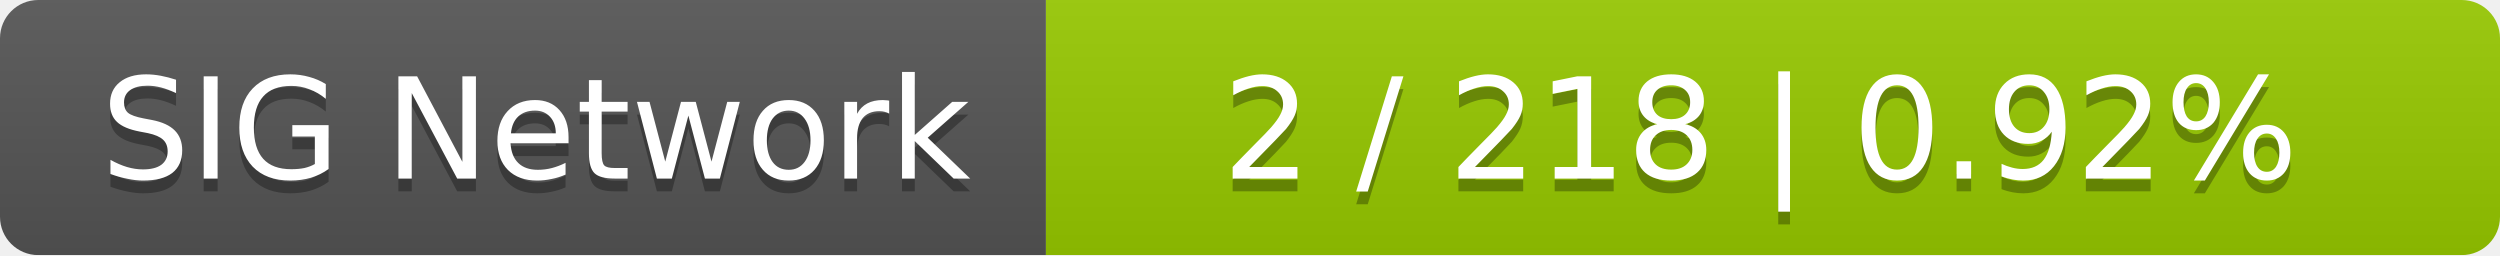
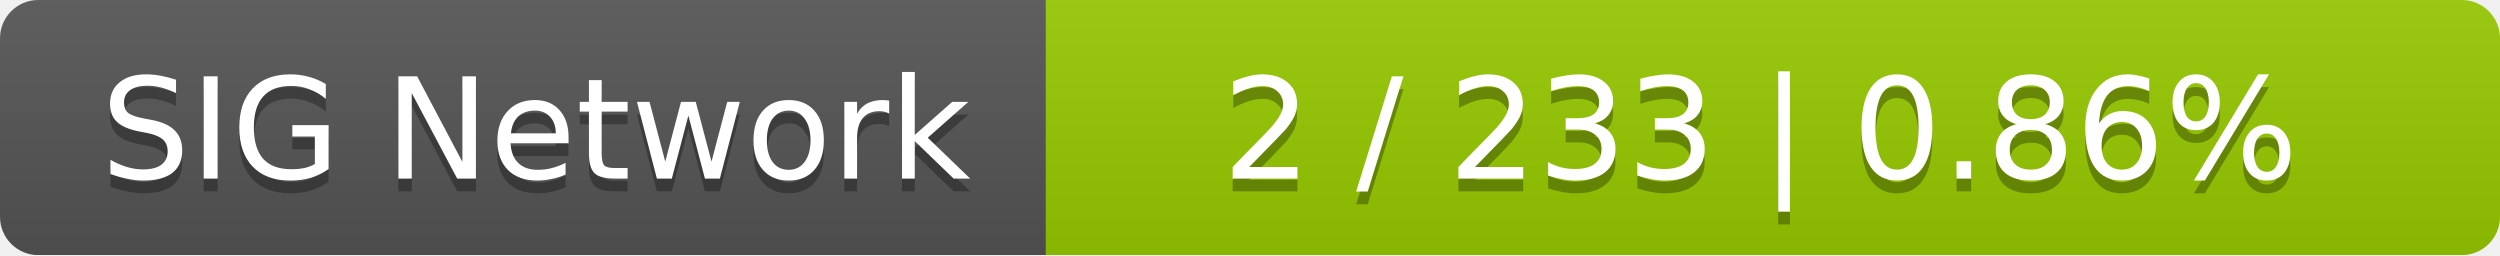
<svg xmlns="http://www.w3.org/2000/svg" width="196" height="20">
  <linearGradient id="smooth" x2="0" y2="100%">
    <stop offset="0" stop-color="#bbb" stop-opacity=".1" />
    <stop offset="1" stop-opacity=".1" />
  </linearGradient>
  <mask id="round">
    <rect width="196" height="20" rx="3" fill="#fff" />
  </mask>
  <g mask="url(#round)">
    <rect width="82" height="20" fill="#555" />
    <rect x="82" width="114" height="20" fill="#97ca00" />
    <rect width="196" height="20" fill="url(#smooth)" />
  </g>
  <g fill="#fff" text-anchor="middle" font-family="DejaVu Sans,Verdana,Geneva,sans-serif" font-size="11">
    <text x="42" y="15" fill="#010101" fill-opacity=".3">SIG Network</text>
    <text x="42" y="14">SIG Network</text>
-     <text x="138" y="15" fill="#010101" fill-opacity=".3">2 / 218    |    0.92%</text>
-     <text x="138" y="14">2 / 218    |    0.92%</text>
+     <text x="138" y="15" fill="#010101" fill-opacity=".3">2 / 233    |    0.86%</text>
+     <text x="138" y="14">2 / 233    |    0.86%</text>
  </g>
</svg>
